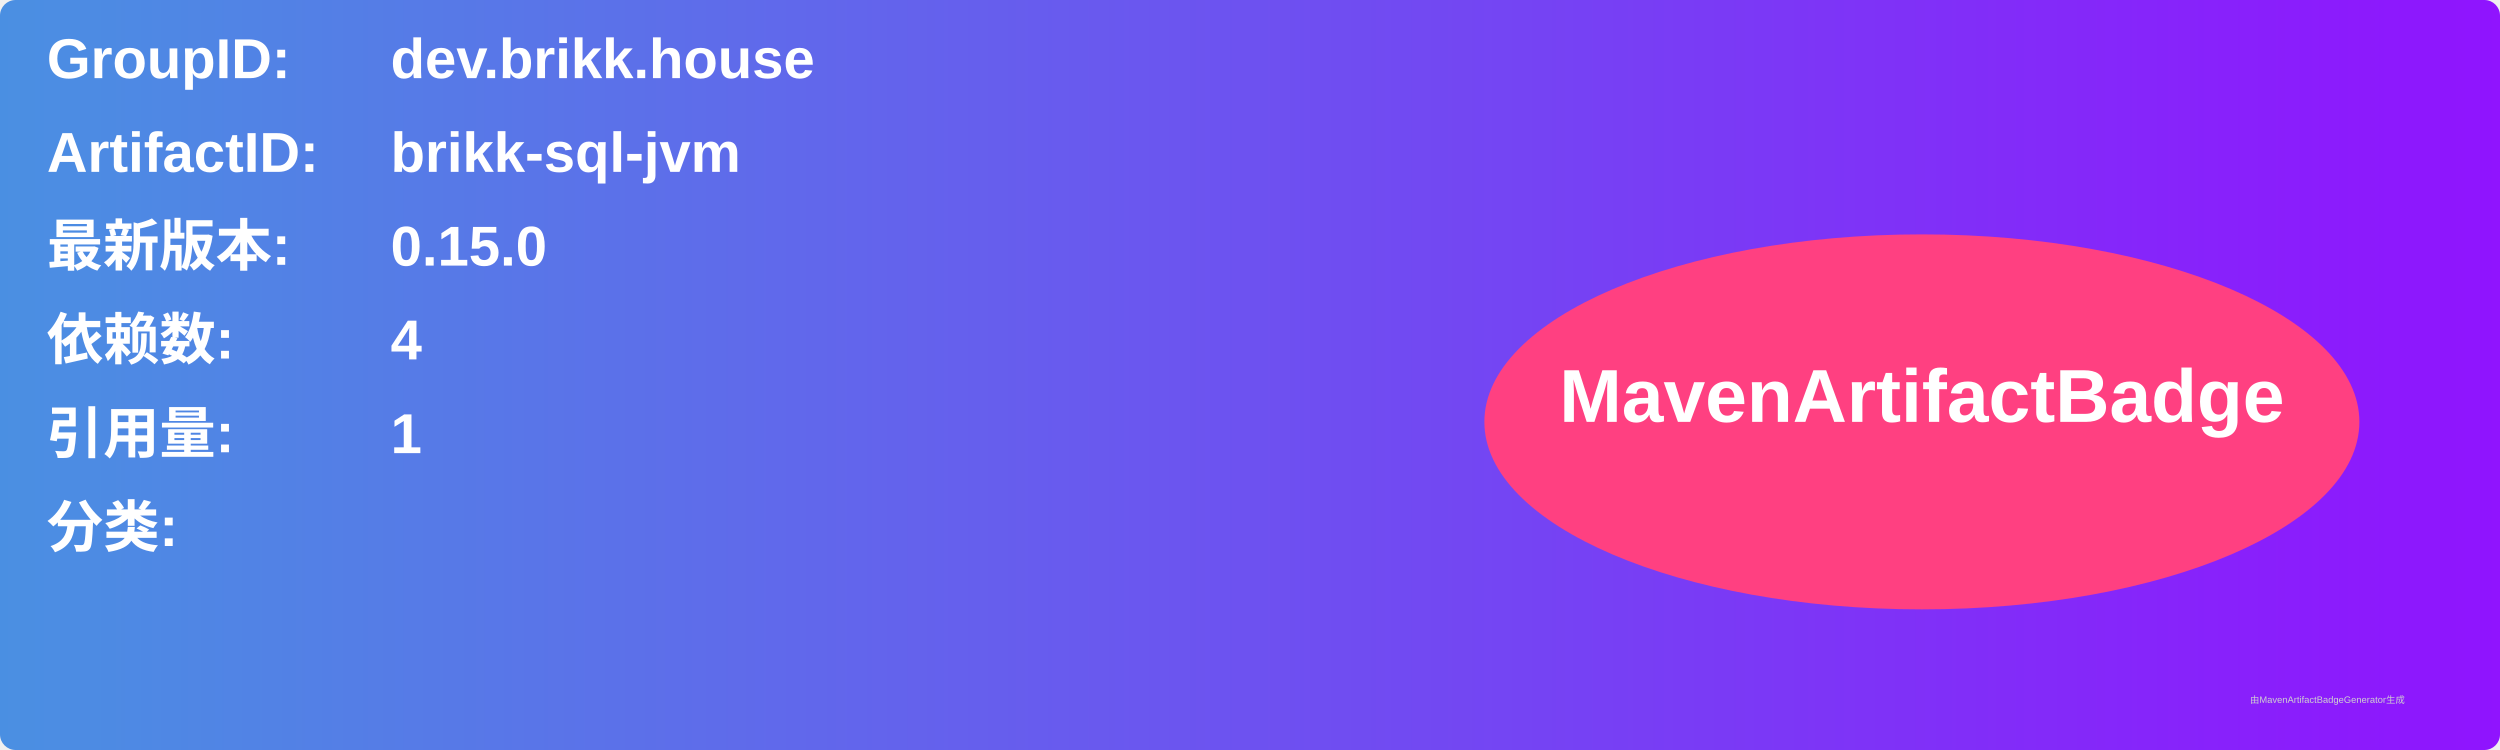
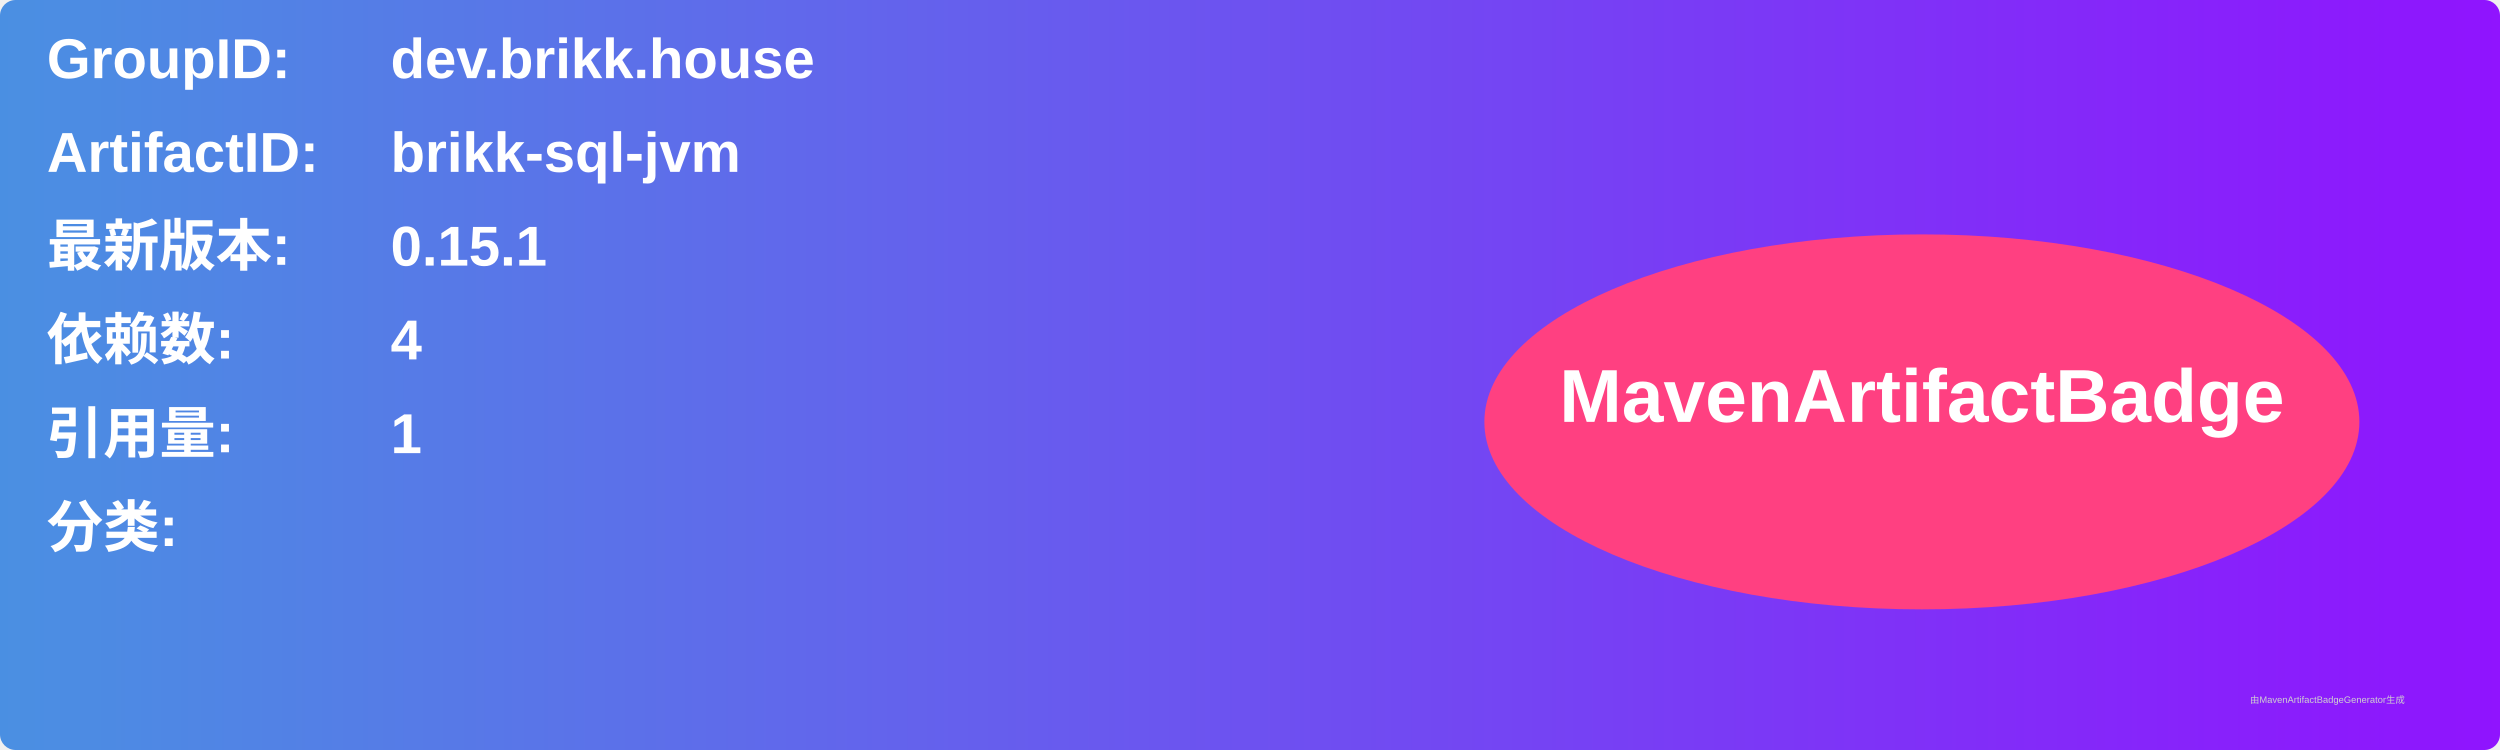
<svg xmlns="http://www.w3.org/2000/svg" width="800" height="240" viewBox="0 0 800 240">
  <linearGradient id="grad" x1="0%" y1="0%" x2="100%" y2="0%">
    <stop offset="0%" stop-color="#4a90e2" />
    <stop offset="100%" stop-color="#9013fe" />
  </linearGradient>
  <rect width="100%" height="100%" rx="5" ry="5" fill="url(#grad)" />
  <g transform="translate(15, 15)">
    <text x="0" y="10" font-family="Arial" font-size="18" fill="white" font-weight="bold" width="260">GroupID:</text>
    <text x="110" y="10" font-family="Arial" font-size="18" fill="white" font-weight="bold" width="460">dev.brikk.house</text>
    <text x="0" y="40" font-family="Arial" font-size="18" fill="white" font-weight="bold" width="260">ArtifactID:</text>
    <text x="110" y="40" font-family="Arial" font-size="18" fill="white" font-weight="bold" width="460">brikk-sql-jvm</text>
    <text x="0" y="70" font-family="Arial" font-size="18" fill="white" font-weight="bold">最新版本:</text>
    <text x="110" y="70" font-family="Arial" font-size="18" fill="white" font-weight="bold">
-       <tspan font-weight="bold">0.15.0</tspan>
+       <tspan font-weight="bold">0.15.1</tspan>
    </text>
    <text x="0" y="100" font-family="Arial" font-size="18" fill="white" font-weight="bold">依赖数: </text>
    <text x="110" y="100" font-family="Arial" font-size="18" fill="white">
      <tspan font-weight="bold">4</tspan>
    </text>
    <text x="0" y="130" font-family="Arial" font-size="18" fill="white" font-weight="bold">引用量: </text>
    <text x="110" y="130" font-family="Arial" font-size="18" fill="white">
      <tspan font-weight="bold">1</tspan>
    </text>
    <text x="0" y="160" font-family="Arial" font-size="18" fill="white" font-weight="bold">分类:</text>
    <text x="10" y="190" font-family="Arial" font-size="10" fill="white">
      <tspan font-weight="bold" />
    </text>
    <ellipse cx="600" cy="120" rx="140" ry="60" fill="#ff4081" />
    <text x="600" y="120" text-anchor="middle" font-family="Arial" font-size="24" fill="white" font-weight="bold">MavenArtifactBadge</text>
  </g>
  <text x="720" y="225" font-family="Arial" font-size="3" fill="#d0d0d0">由MavenArtifactBadgeGenerator生成</text>
</svg>
